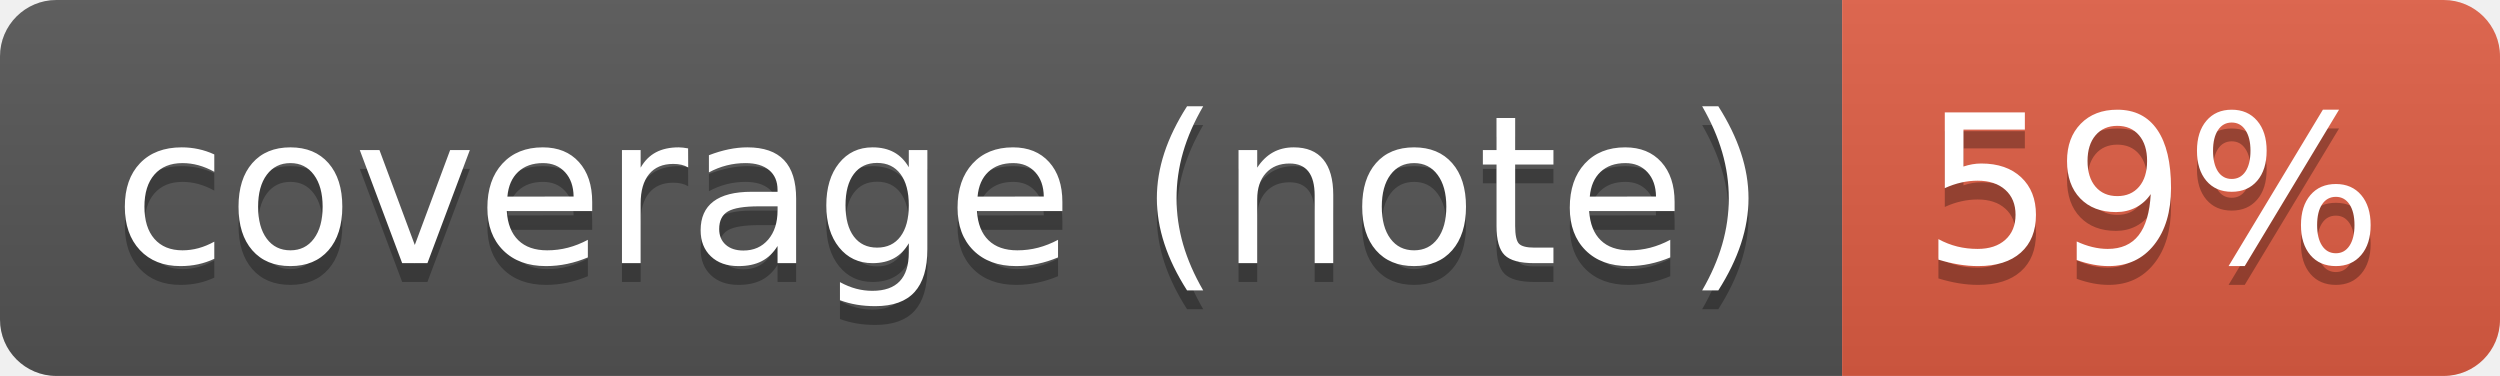
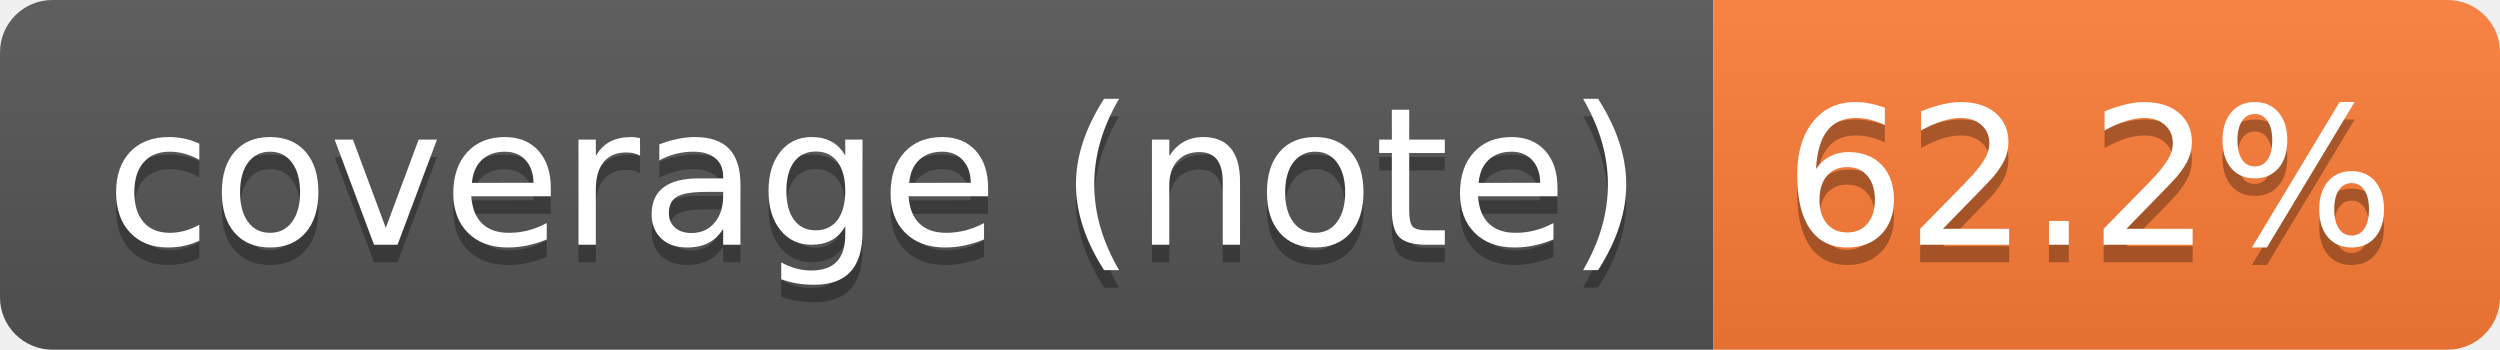
- <svg xmlns="http://www.w3.org/2000/svg" width="133" height="20" role="img" aria-label="coverage (note): 59%">
+ <svg xmlns="http://www.w3.org/2000/svg" width="143" height="20" role="img" aria-label="coverage (note): 62.2%">
  <linearGradient id="s" x2="0" y2="100%">
    <stop offset="0" stop-color="#bbb" stop-opacity=".1" />
    <stop offset="1" stop-opacity=".1" />
  </linearGradient>
  <clipPath id="r">
-     <rect width="133" height="20" rx="3" fill="#fff" />
+     <rect width="143" height="20" rx="3" fill="#fff" />
  </clipPath>
  <g clip-path="url(#r)">
    <rect width="98" height="20" fill="#555" />
-     <rect x="98" width="35" height="20" fill="#e05d44" />
-     <rect width="133" height="20" fill="url(#s)" />
+     <rect x="98" width="45" height="20" fill="#fe7d37" />
+     <rect width="143" height="20" fill="url(#s)" />
  </g>
  <g fill="#fff" text-anchor="middle" font-family="Verdana,Geneva,DejaVu Sans,sans-serif" text-rendering="geometricPrecision" font-size="110">
    <text aria-hidden="true" x="500" y="150" fill="#010101" fill-opacity=".3" transform="scale(.1)" textLength="879">coverage (note)</text>
    <text x="500" y="140" transform="scale(.1)" fill="#fff" textLength="879">coverage (note)</text>
-     <text aria-hidden="true" x="1145" y="150" fill="#010101" fill-opacity=".3" transform="scale(.1)" textLength="245">59%</text>
-     <text x="1145" y="140" transform="scale(.1)" fill="#fff" textLength="245">59%</text>
+     <text aria-hidden="true" x="1195" y="150" fill="#010101" fill-opacity=".3" transform="scale(.1)" textLength="350">62.2%</text>
+     <text x="1195" y="140" transform="scale(.1)" fill="#fff" textLength="350">62.2%</text>
  </g>
</svg>
